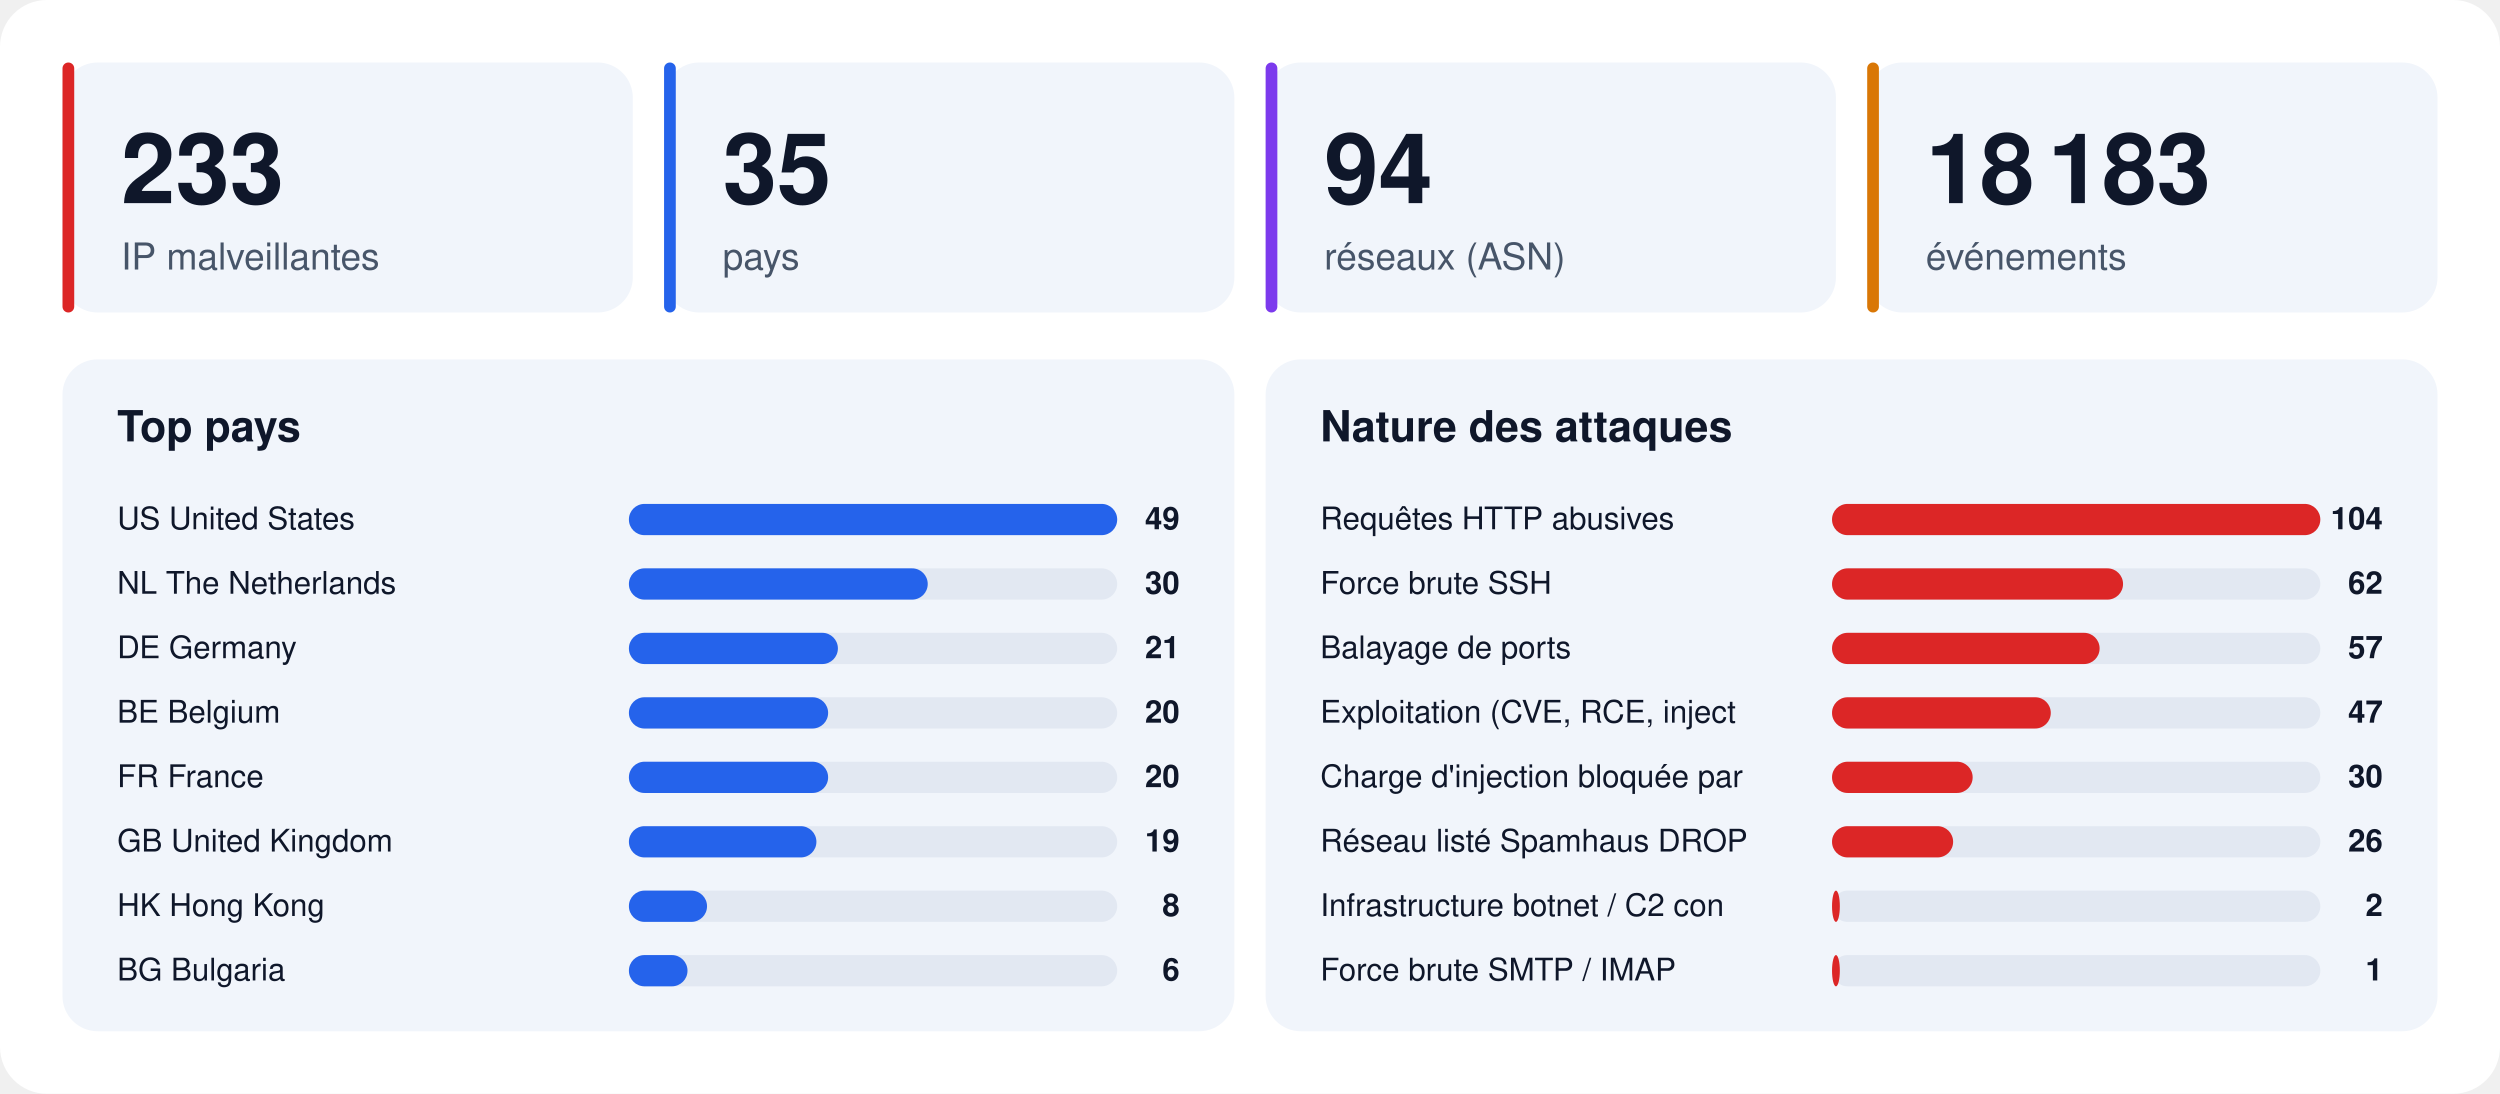
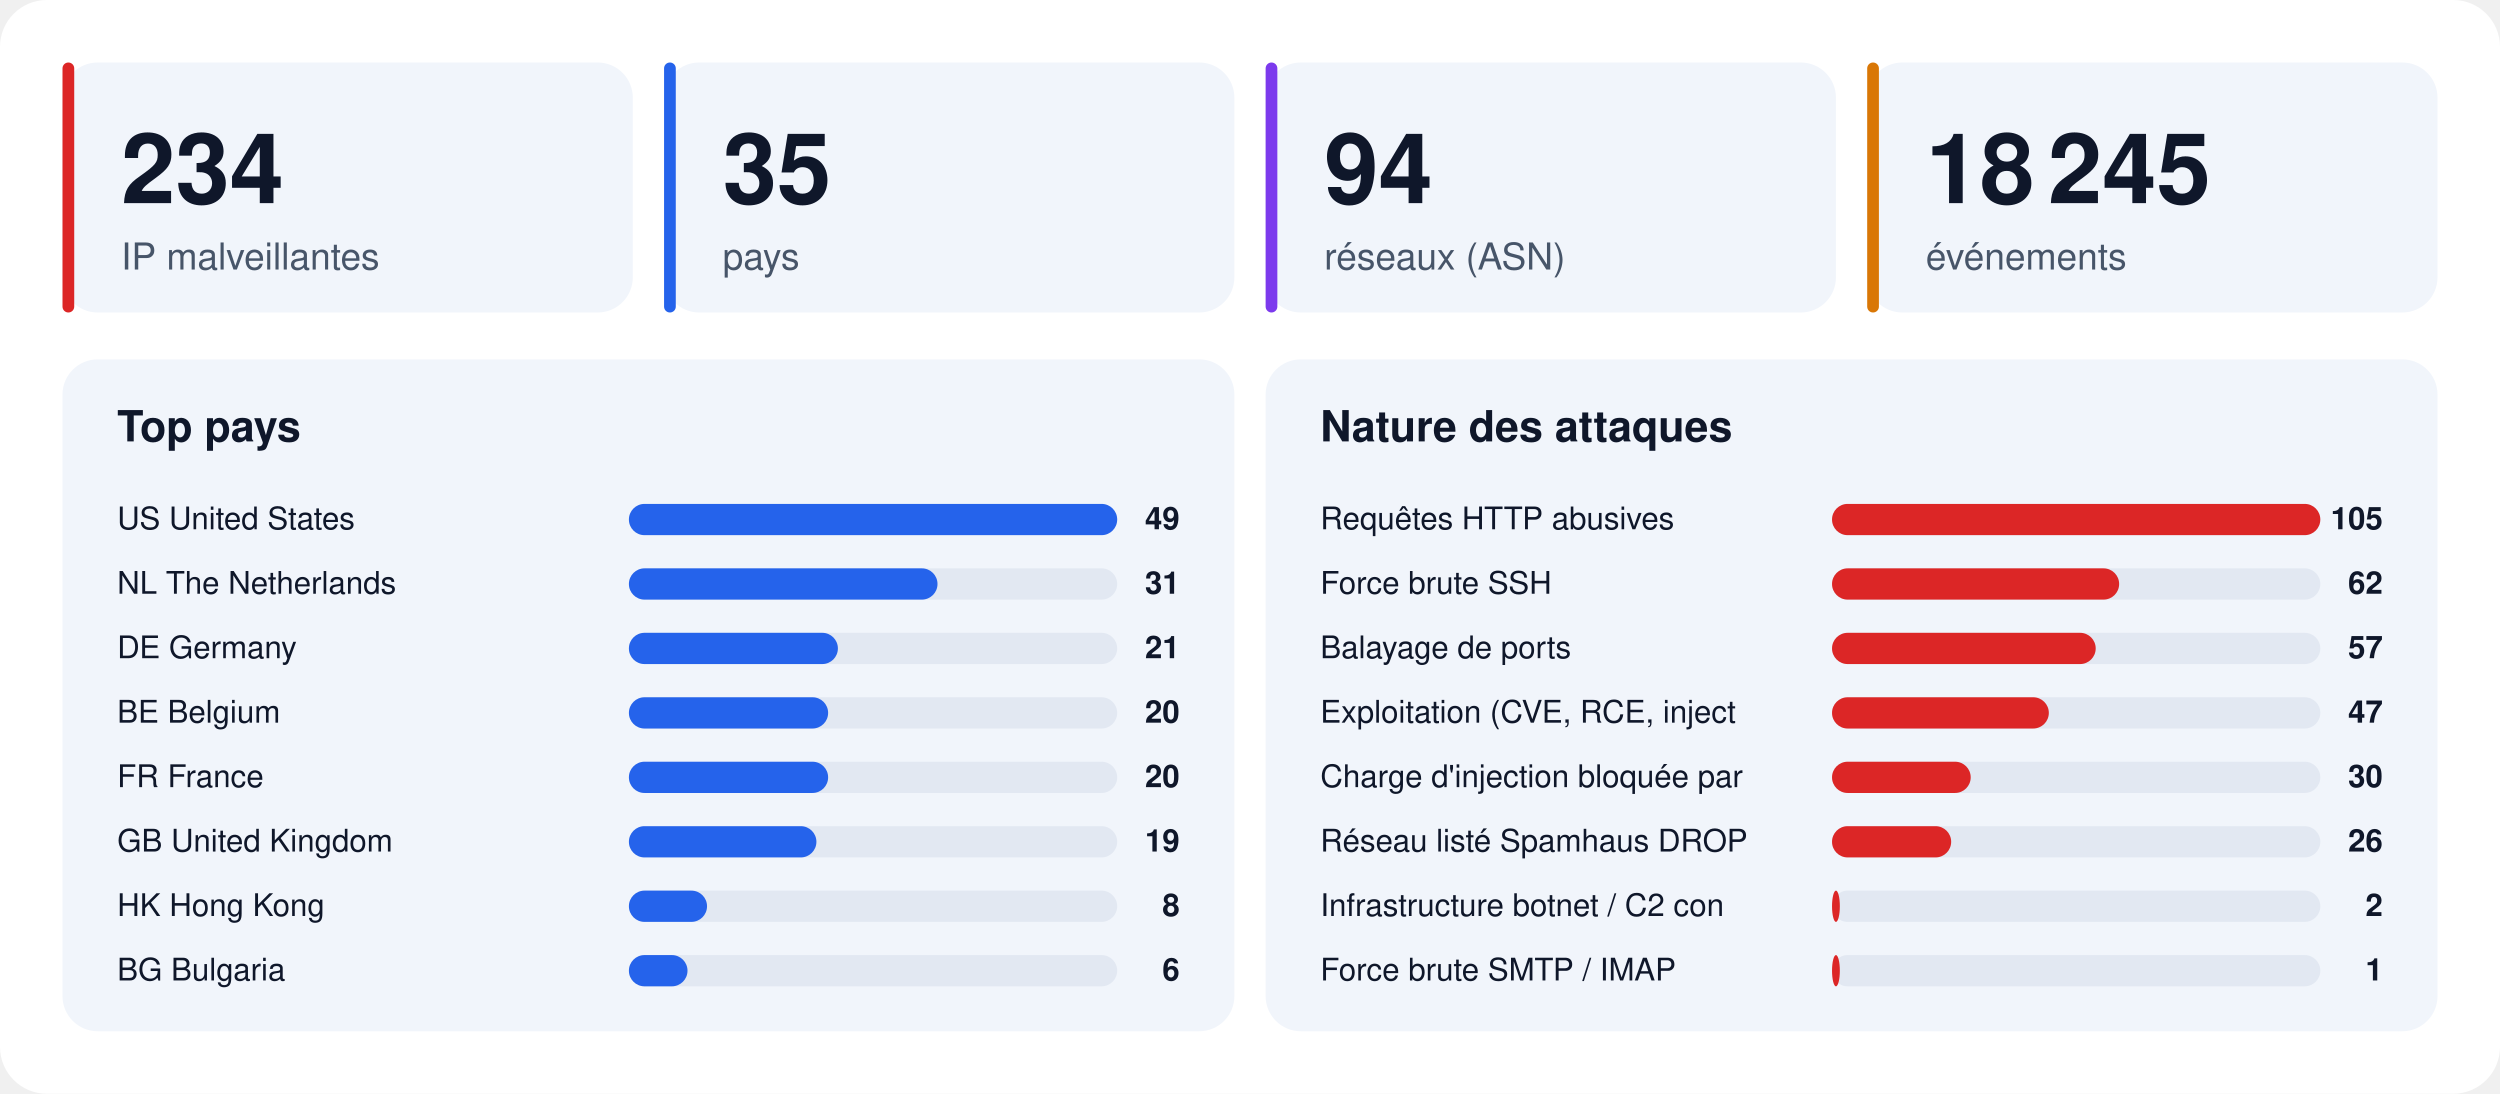
<svg xmlns="http://www.w3.org/2000/svg" width="1280" height="560" viewBox="0 0 1280 560" font-family="-apple-system,BlinkMacSystemFont,'Segoe UI',Helvetica,Arial,sans-serif">
  <rect width="1280" height="560" rx="24" fill="#ffffff" />
  <rect x="32" y="32" width="292" height="128" rx="18" fill="#f1f5fb" />
  <rect x="32" y="32" width="6" height="128" rx="3" fill="#dc2626" />
-   <text x="62" y="104" font-size="50" font-weight="800" fill="#0f172a">233</text>
+   <text x="62" y="104" font-size="50" font-weight="800" fill="#0f172a">234</text>
  <text x="62" y="138" font-size="19" fill="#475569">IP malveillantes</text>
  <rect x="340" y="32" width="292" height="128" rx="18" fill="#f1f5fb" />
  <rect x="340" y="32" width="6" height="128" rx="3" fill="#2563eb" />
  <text x="370" y="104" font-size="50" font-weight="800" fill="#0f172a">35</text>
  <text x="370" y="138" font-size="19" fill="#475569">pays</text>
  <rect x="648" y="32" width="292" height="128" rx="18" fill="#f1f5fb" />
  <rect x="648" y="32" width="6" height="128" rx="3" fill="#7c3aed" />
  <text x="678" y="104" font-size="50" font-weight="800" fill="#0f172a">94</text>
  <text x="678" y="138" font-size="19" fill="#475569">réseaux (ASN)</text>
  <rect x="956" y="32" width="292" height="128" rx="18" fill="#f1f5fb" />
  <rect x="956" y="32" width="6" height="128" rx="3" fill="#d97706" />
-   <text x="986" y="104" font-size="50" font-weight="800" fill="#0f172a">18 183</text>
+   <text x="986" y="104" font-size="50" font-weight="800" fill="#0f172a">18 245</text>
  <text x="986" y="138" font-size="19" fill="#475569">événements</text>
  <rect x="32" y="184" width="600" height="344" rx="18" fill="#f1f5fb" />
  <text x="60" y="226" font-size="22" font-weight="700" fill="#0f172a">Top pays</text>
  <text x="60" y="271" font-size="16" fill="#0f172a">US  United States</text>
  <rect x="322" y="258" width="250" height="16" rx="8" fill="#e2e8f2" />
  <rect x="322" y="258" width="250" height="16" rx="8" fill="#2563eb" />
  <text x="604" y="271" font-size="16" font-weight="700" text-anchor="end" fill="#0f172a">49</text>
  <text x="60" y="304" font-size="16" fill="#0f172a">NL  The Netherlands</text>
  <rect x="322" y="291" width="250" height="16" rx="8" fill="#e2e8f2" />
-   <rect x="322" y="291" width="153" height="16" rx="8" fill="#2563eb" />
-   <text x="604" y="304" font-size="16" font-weight="700" text-anchor="end" fill="#0f172a">30</text>
+   <rect x="322" y="291" width="158" height="16" rx="8" fill="#2563eb" />
+   <text x="604" y="304" font-size="16" font-weight="700" text-anchor="end" fill="#0f172a">31</text>
  <text x="60" y="337" font-size="16" fill="#0f172a">DE  Germany</text>
  <rect x="322" y="324" width="250" height="16" rx="8" fill="#e2e8f2" />
  <rect x="322" y="324" width="107" height="16" rx="8" fill="#2563eb" />
  <text x="604" y="337" font-size="16" font-weight="700" text-anchor="end" fill="#0f172a">21</text>
  <text x="60" y="370" font-size="16" fill="#0f172a">BE  Belgium</text>
  <rect x="322" y="357" width="250" height="16" rx="8" fill="#e2e8f2" />
  <rect x="322" y="357" width="102" height="16" rx="8" fill="#2563eb" />
  <text x="604" y="370" font-size="16" font-weight="700" text-anchor="end" fill="#0f172a">20</text>
  <text x="60" y="403" font-size="16" fill="#0f172a">FR  France</text>
  <rect x="322" y="390" width="250" height="16" rx="8" fill="#e2e8f2" />
  <rect x="322" y="390" width="102" height="16" rx="8" fill="#2563eb" />
  <text x="604" y="403" font-size="16" font-weight="700" text-anchor="end" fill="#0f172a">20</text>
  <text x="60" y="436" font-size="16" fill="#0f172a">GB  United Kingdom</text>
  <rect x="322" y="423" width="250" height="16" rx="8" fill="#e2e8f2" />
  <rect x="322" y="423" width="96" height="16" rx="8" fill="#2563eb" />
  <text x="604" y="436" font-size="16" font-weight="700" text-anchor="end" fill="#0f172a">19</text>
  <text x="60" y="469" font-size="16" fill="#0f172a">HK  Hong Kong</text>
  <rect x="322" y="456" width="250" height="16" rx="8" fill="#e2e8f2" />
  <rect x="322" y="456" width="40" height="16" rx="8" fill="#2563eb" />
  <text x="604" y="469" font-size="16" font-weight="700" text-anchor="end" fill="#0f172a">8</text>
  <text x="60" y="502" font-size="16" fill="#0f172a">BG  Bulgaria</text>
  <rect x="322" y="489" width="250" height="16" rx="8" fill="#e2e8f2" />
  <rect x="322" y="489" width="30" height="16" rx="8" fill="#2563eb" />
  <text x="604" y="502" font-size="16" font-weight="700" text-anchor="end" fill="#0f172a">6</text>
  <rect x="648" y="184" width="600" height="344" rx="18" fill="#f1f5fb" />
  <text x="676" y="226" font-size="22" font-weight="700" fill="#0f172a">Nature des attaques</text>
  <text x="676" y="271" font-size="16" fill="#0f172a">Requêtes HTTP abusives</text>
  <rect x="938" y="258" width="250" height="16" rx="8" fill="#e2e8f2" />
  <rect x="938" y="258" width="250" height="16" rx="8" fill="#dc2626" />
-   <text x="1220" y="271" font-size="16" font-weight="700" text-anchor="end" fill="#0f172a">104</text>
+   <text x="1220" y="271" font-size="16" font-weight="700" text-anchor="end" fill="#0f172a">105</text>
  <text x="676" y="304" font-size="16" fill="#0f172a">Force brute SSH</text>
  <rect x="938" y="291" width="250" height="16" rx="8" fill="#e2e8f2" />
-   <rect x="938" y="291" width="149" height="16" rx="8" fill="#dc2626" />
+   <rect x="938" y="291" width="147" height="16" rx="8" fill="#dc2626" />
  <text x="1220" y="304" font-size="16" font-weight="700" text-anchor="end" fill="#0f172a">62</text>
  <text x="676" y="337" font-size="16" fill="#0f172a">Balayage de ports</text>
  <rect x="938" y="324" width="250" height="16" rx="8" fill="#e2e8f2" />
-   <rect x="938" y="324" width="137" height="16" rx="8" fill="#dc2626" />
+   <rect x="938" y="324" width="135" height="16" rx="8" fill="#dc2626" />
  <text x="1220" y="337" font-size="16" font-weight="700" text-anchor="end" fill="#0f172a">57</text>
  <text x="676" y="370" font-size="16" fill="#0f172a">Exploitation (CVE, RCE, inject</text>
  <rect x="938" y="357" width="250" height="16" rx="8" fill="#e2e8f2" />
-   <rect x="938" y="357" width="112" height="16" rx="8" fill="#dc2626" />
+   <rect x="938" y="357" width="111" height="16" rx="8" fill="#dc2626" />
  <text x="1220" y="370" font-size="16" font-weight="700" text-anchor="end" fill="#0f172a">47</text>
  <text x="676" y="403" font-size="16" fill="#0f172a">Charge d'injection bloquée par</text>
  <rect x="938" y="390" width="250" height="16" rx="8" fill="#e2e8f2" />
-   <rect x="938" y="390" width="72" height="16" rx="8" fill="#dc2626" />
+   <rect x="938" y="390" width="71" height="16" rx="8" fill="#dc2626" />
  <text x="1220" y="403" font-size="16" font-weight="700" text-anchor="end" fill="#0f172a">30</text>
  <text x="676" y="436" font-size="16" fill="#0f172a">Réseau listé Spamhaus DROP</text>
  <rect x="938" y="423" width="250" height="16" rx="8" fill="#e2e8f2" />
-   <rect x="938" y="423" width="62" height="16" rx="8" fill="#dc2626" />
+   <rect x="938" y="423" width="61" height="16" rx="8" fill="#dc2626" />
  <text x="1220" y="436" font-size="16" font-weight="700" text-anchor="end" fill="#0f172a">26</text>
  <text x="676" y="469" font-size="16" fill="#0f172a">Infrastructure botnet / C2 con</text>
  <rect x="938" y="456" width="250" height="16" rx="8" fill="#e2e8f2" />
  <rect x="938" y="456" width="4" height="16" rx="8" fill="#dc2626" />
  <text x="1220" y="469" font-size="16" font-weight="700" text-anchor="end" fill="#0f172a">2</text>
  <text x="676" y="502" font-size="16" fill="#0f172a">Force brute SMTP / IMAP</text>
  <rect x="938" y="489" width="250" height="16" rx="8" fill="#e2e8f2" />
  <rect x="938" y="489" width="4" height="16" rx="8" fill="#dc2626" />
  <text x="1220" y="502" font-size="16" font-weight="700" text-anchor="end" fill="#0f172a">1</text>
</svg>
